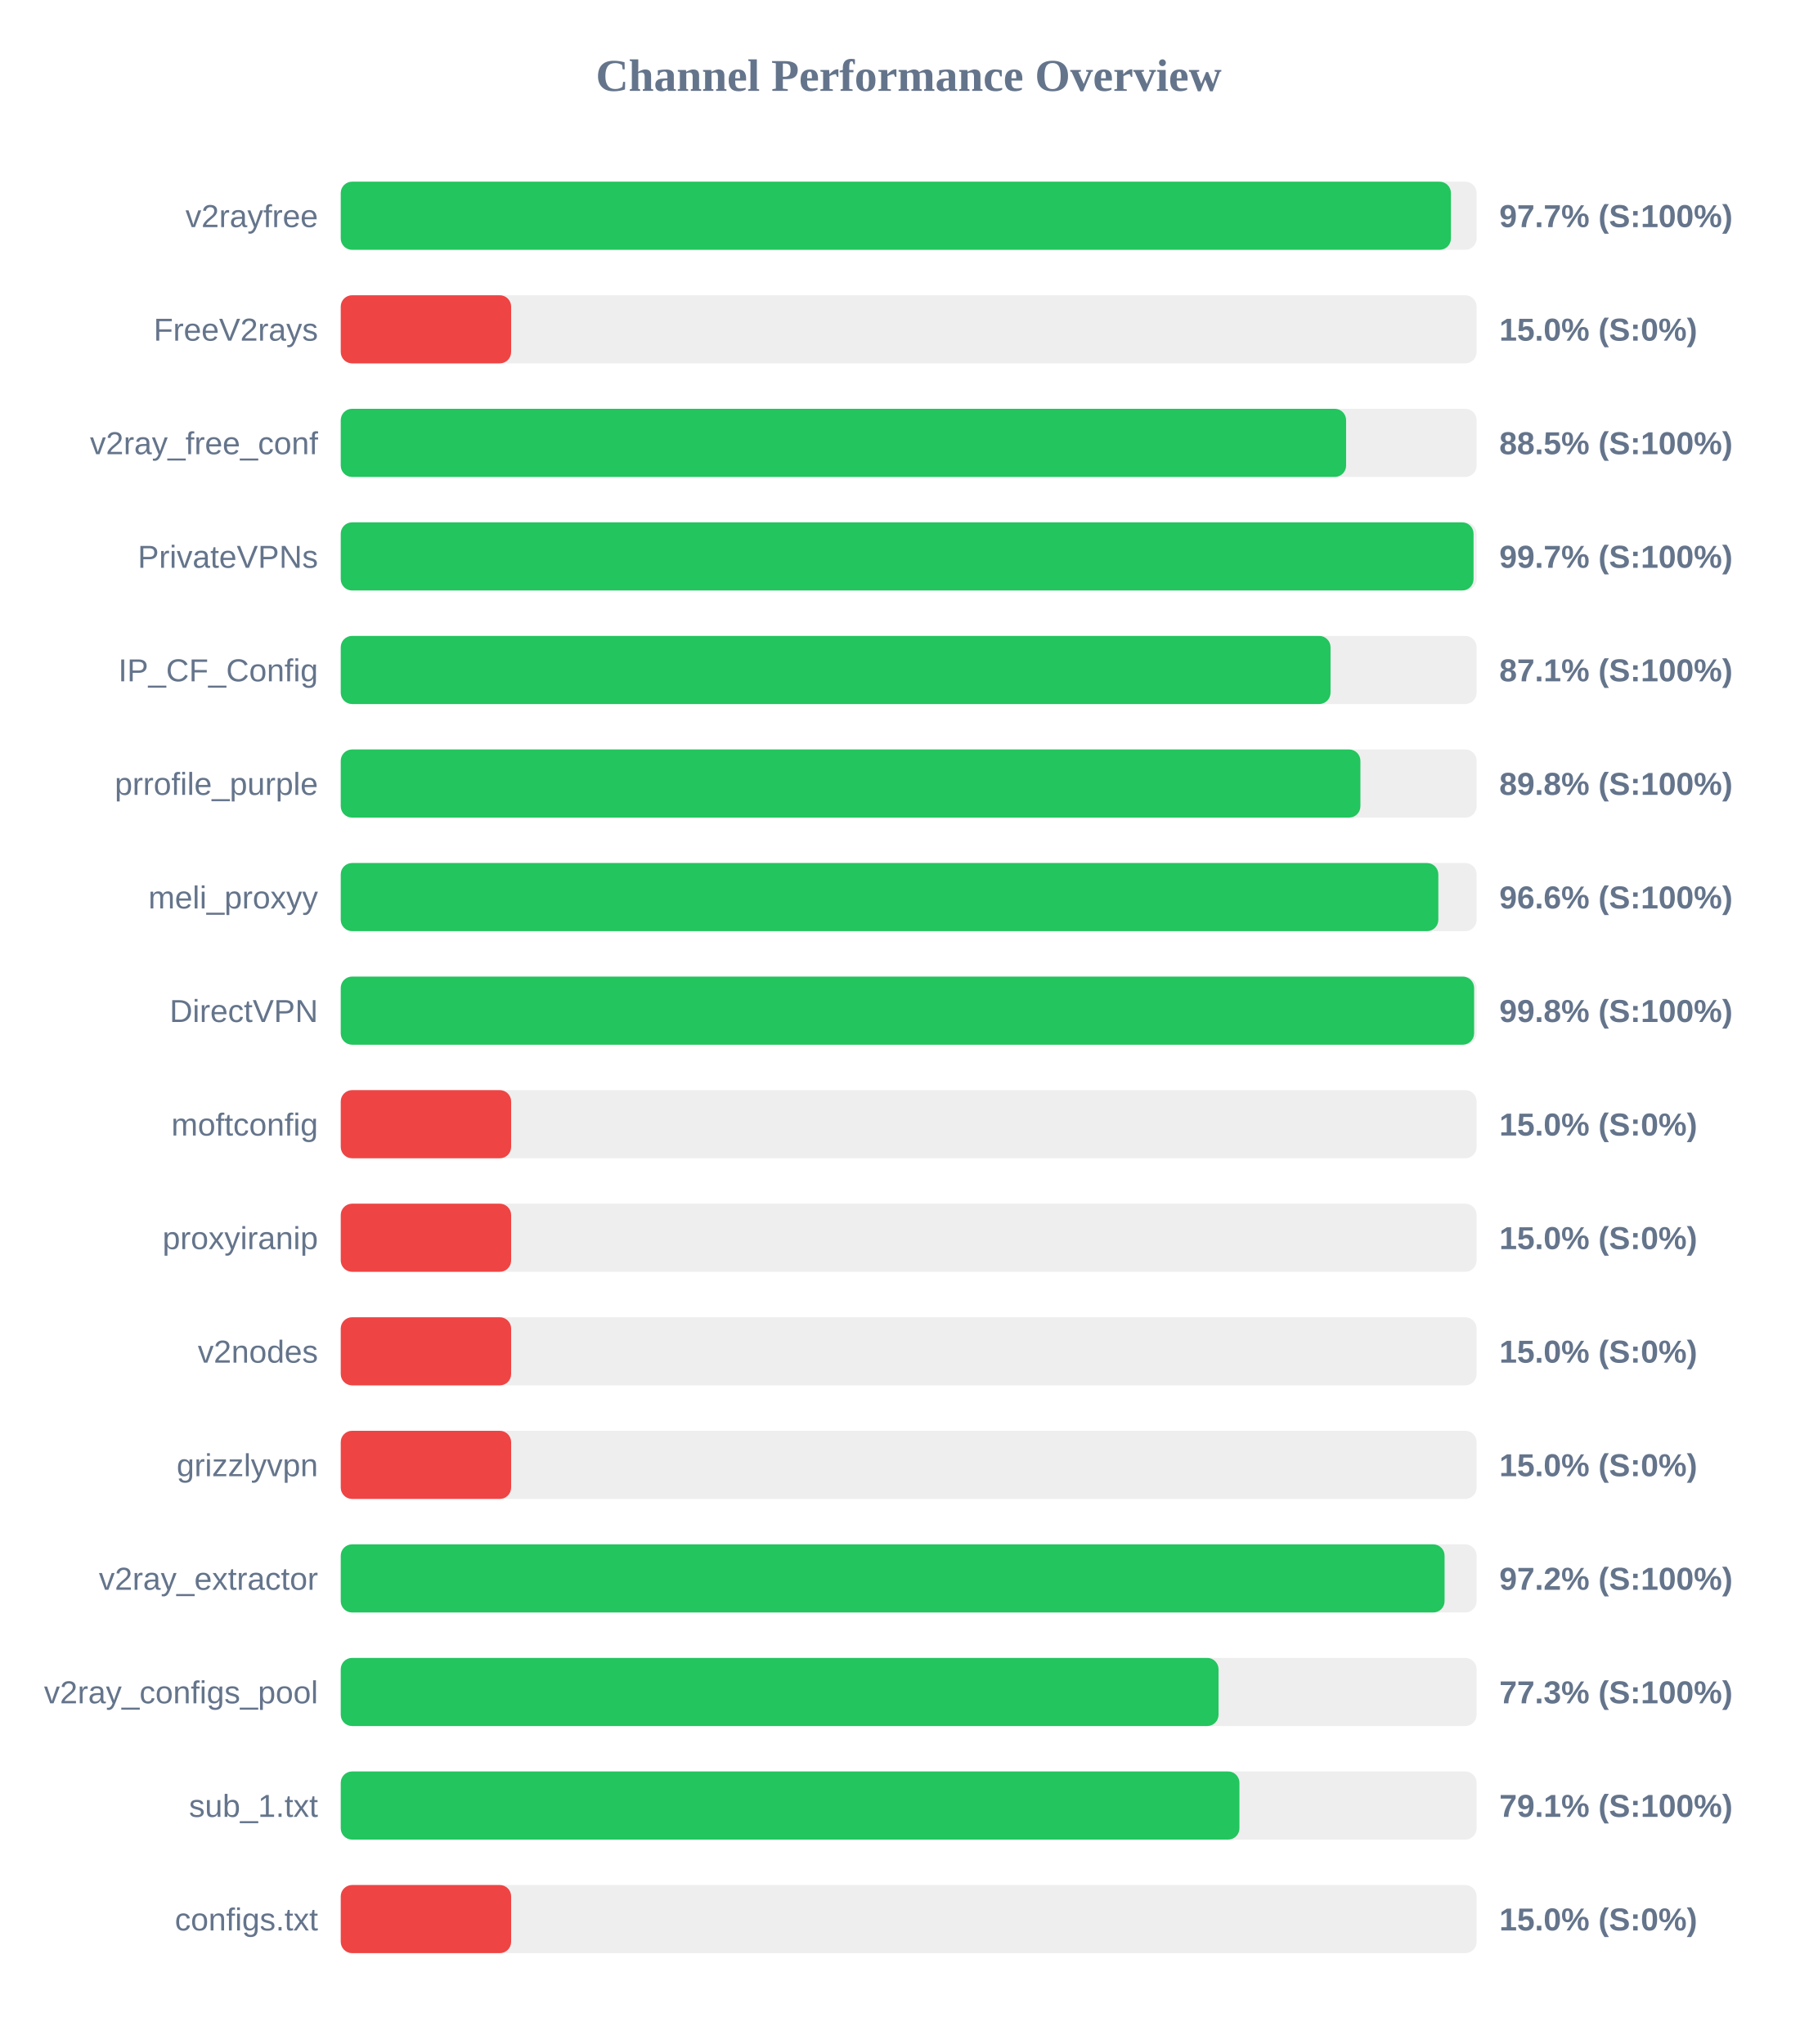
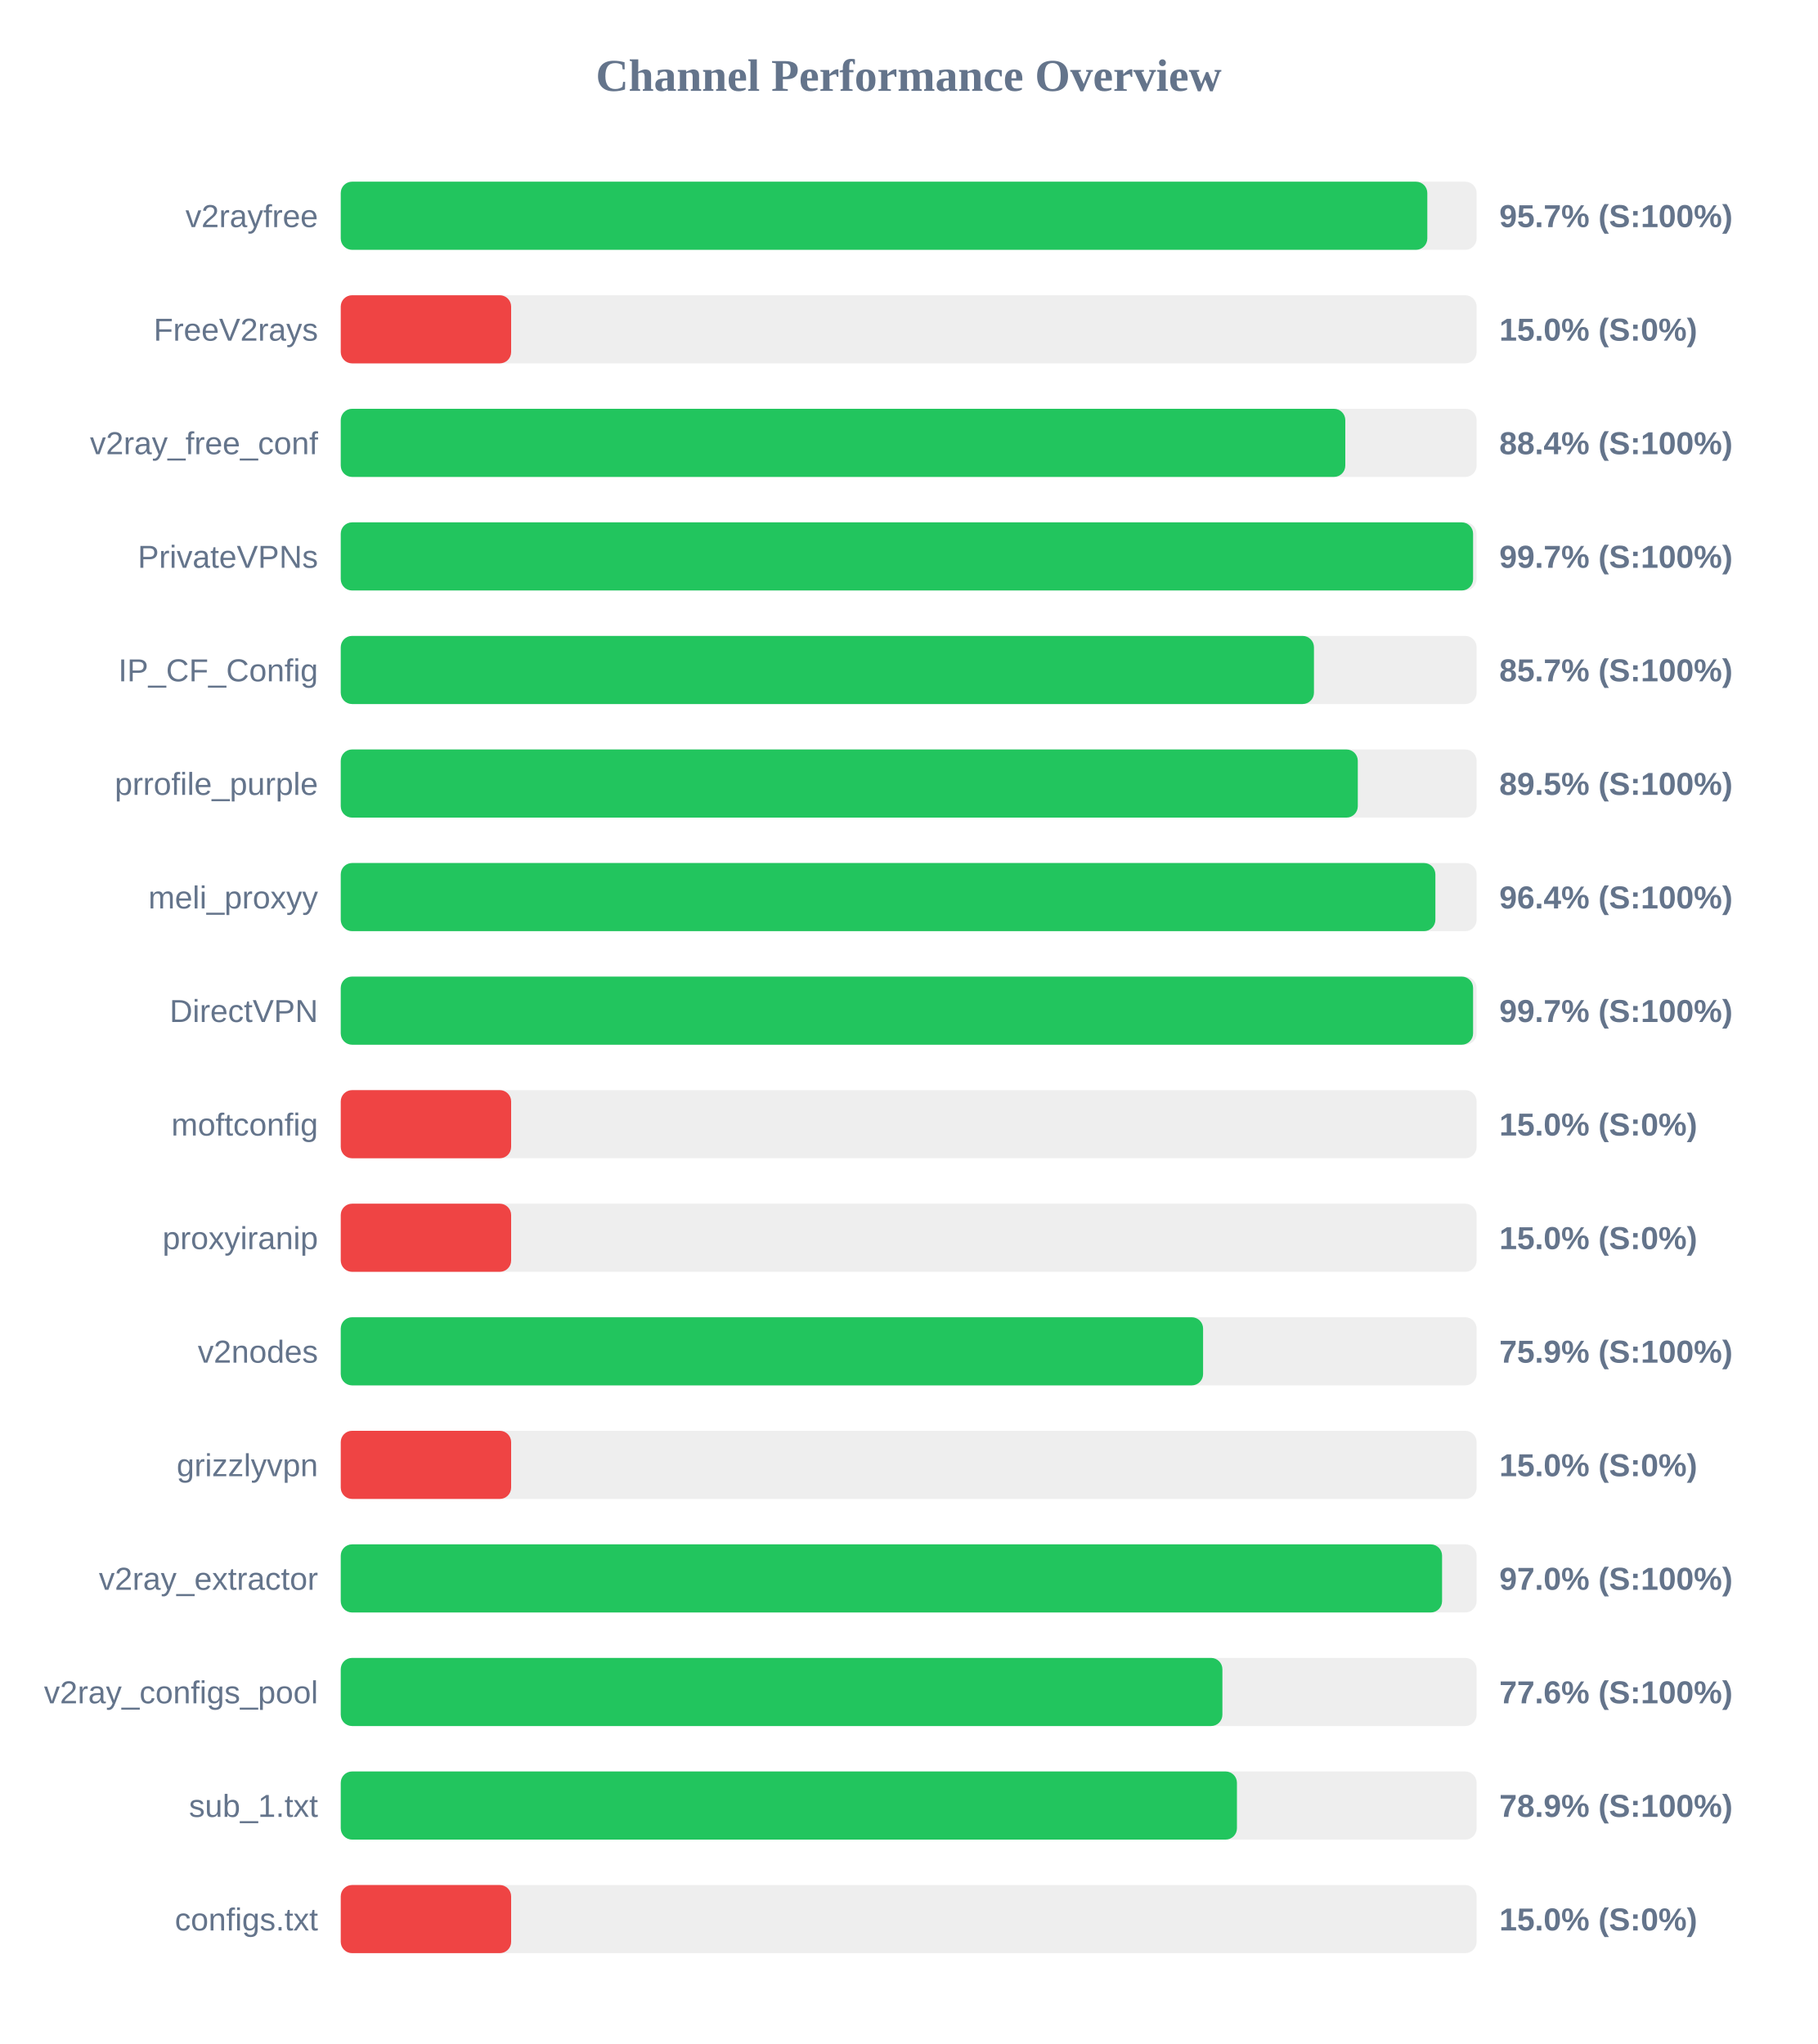
<svg xmlns="http://www.w3.org/2000/svg" width="800" height="900" version="1.1">
  <style>
        .row { font: 14px Arial; fill: #64748b; }
        .score { font: bold 14px Arial; fill: #64748b; }
    </style>
  <text x="400" y="40" text-anchor="middle" font-size="20px" font-weight="bold" fill="#64748b">Channel Performance Overview</text>
  <rect x="150" y="80" width="500" height="30" fill="#eee" rx="5" />
-   <rect x="150" y="80" width="488.7" height="30" fill="#22c55e" rx="5" />
+   <rect x="150" y="80" width="478.3" height="30" fill="#22c55e" rx="5" />
  <text x="140" y="100" text-anchor="end" class="row">v2rayfree</text>
-   <text x="660" y="100" text-anchor="start" class="score">97.7% (S:100%)</text>
+   <text x="660" y="100" text-anchor="start" class="score">95.7% (S:100%)</text>
  <rect x="150" y="130" width="500" height="30" fill="#eee" rx="5" />
  <rect x="150" y="130" width="75.0" height="30" fill="#ef4444" rx="5" />
  <text x="140" y="150" text-anchor="end" class="row">FreeV2rays</text>
  <text x="660" y="150" text-anchor="start" class="score">15.0% (S:0%)</text>
  <rect x="150" y="180" width="500" height="30" fill="#eee" rx="5" />
-   <rect x="150" y="180" width="442.55" height="30" fill="#22c55e" rx="5" />
+   <rect x="150" y="180" width="442.2" height="30" fill="#22c55e" rx="5" />
  <text x="140" y="200" text-anchor="end" class="row">v2ray_free_conf</text>
-   <text x="660" y="200" text-anchor="start" class="score">88.5% (S:100%)</text>
+   <text x="660" y="200" text-anchor="start" class="score">88.4% (S:100%)</text>
  <rect x="150" y="230" width="500" height="30" fill="#eee" rx="5" />
-   <rect x="150" y="230" width="498.65" height="30" fill="#22c55e" rx="5" />
+   <rect x="150" y="230" width="498.45" height="30" fill="#22c55e" rx="5" />
  <text x="140" y="250" text-anchor="end" class="row">PrivateVPNs</text>
  <text x="660" y="250" text-anchor="start" class="score">99.7% (S:100%)</text>
  <rect x="150" y="280" width="500" height="30" fill="#eee" rx="5" />
-   <rect x="150" y="280" width="435.7" height="30" fill="#22c55e" rx="5" />
+   <rect x="150" y="280" width="428.4" height="30" fill="#22c55e" rx="5" />
  <text x="140" y="300" text-anchor="end" class="row">IP_CF_Config</text>
-   <text x="660" y="300" text-anchor="start" class="score">87.1% (S:100%)</text>
+   <text x="660" y="300" text-anchor="start" class="score">85.7% (S:100%)</text>
  <rect x="150" y="330" width="500" height="30" fill="#eee" rx="5" />
-   <rect x="150" y="330" width="448.85" height="30" fill="#22c55e" rx="5" />
+   <rect x="150" y="330" width="447.7" height="30" fill="#22c55e" rx="5" />
  <text x="140" y="350" text-anchor="end" class="row">prrofile_purple</text>
-   <text x="660" y="350" text-anchor="start" class="score">89.8% (S:100%)</text>
+   <text x="660" y="350" text-anchor="start" class="score">89.5% (S:100%)</text>
  <rect x="150" y="380" width="500" height="30" fill="#eee" rx="5" />
-   <rect x="150" y="380" width="483.15" height="30" fill="#22c55e" rx="5" />
+   <rect x="150" y="380" width="481.85" height="30" fill="#22c55e" rx="5" />
  <text x="140" y="400" text-anchor="end" class="row">meli_proxyy</text>
-   <text x="660" y="400" text-anchor="start" class="score">96.6% (S:100%)</text>
+   <text x="660" y="400" text-anchor="start" class="score">96.4% (S:100%)</text>
  <rect x="150" y="430" width="500" height="30" fill="#eee" rx="5" />
-   <rect x="150" y="430" width="498.9" height="30" fill="#22c55e" rx="5" />
+   <rect x="150" y="430" width="498.45" height="30" fill="#22c55e" rx="5" />
  <text x="140" y="450" text-anchor="end" class="row">DirectVPN</text>
-   <text x="660" y="450" text-anchor="start" class="score">99.8% (S:100%)</text>
+   <text x="660" y="450" text-anchor="start" class="score">99.7% (S:100%)</text>
  <rect x="150" y="480" width="500" height="30" fill="#eee" rx="5" />
  <rect x="150" y="480" width="75.0" height="30" fill="#ef4444" rx="5" />
  <text x="140" y="500" text-anchor="end" class="row">moftconfig</text>
  <text x="660" y="500" text-anchor="start" class="score">15.0% (S:0%)</text>
  <rect x="150" y="530" width="500" height="30" fill="#eee" rx="5" />
  <rect x="150" y="530" width="75.0" height="30" fill="#ef4444" rx="5" />
  <text x="140" y="550" text-anchor="end" class="row">proxyiranip</text>
  <text x="660" y="550" text-anchor="start" class="score">15.0% (S:0%)</text>
  <rect x="150" y="580" width="500" height="30" fill="#eee" rx="5" />
-   <rect x="150" y="580" width="75.0" height="30" fill="#ef4444" rx="5" />
+   <rect x="150" y="580" width="379.6" height="30" fill="#22c55e" rx="5" />
  <text x="140" y="600" text-anchor="end" class="row">v2nodes</text>
-   <text x="660" y="600" text-anchor="start" class="score">15.0% (S:0%)</text>
+   <text x="660" y="600" text-anchor="start" class="score">75.9% (S:100%)</text>
  <rect x="150" y="630" width="500" height="30" fill="#eee" rx="5" />
  <rect x="150" y="630" width="75.0" height="30" fill="#ef4444" rx="5" />
  <text x="140" y="650" text-anchor="end" class="row">grizzlyvpn</text>
  <text x="660" y="650" text-anchor="start" class="score">15.0% (S:0%)</text>
  <rect x="150" y="680" width="500" height="30" fill="#eee" rx="5" />
-   <rect x="150" y="680" width="485.9" height="30" fill="#22c55e" rx="5" />
+   <rect x="150" y="680" width="484.8" height="30" fill="#22c55e" rx="5" />
  <text x="140" y="700" text-anchor="end" class="row">v2ray_extractor</text>
-   <text x="660" y="700" text-anchor="start" class="score">97.2% (S:100%)</text>
+   <text x="660" y="700" text-anchor="start" class="score">97.0% (S:100%)</text>
  <rect x="150" y="730" width="500" height="30" fill="#eee" rx="5" />
-   <rect x="150" y="730" width="386.4" height="30" fill="#22c55e" rx="5" />
+   <rect x="150" y="730" width="388.1" height="30" fill="#22c55e" rx="5" />
  <text x="140" y="750" text-anchor="end" class="row">v2ray_configs_pool</text>
-   <text x="660" y="750" text-anchor="start" class="score">77.3% (S:100%)</text>
+   <text x="660" y="750" text-anchor="start" class="score">77.6% (S:100%)</text>
  <rect x="150" y="780" width="500" height="30" fill="#eee" rx="5" />
-   <rect x="150" y="780" width="395.6" height="30" fill="#22c55e" rx="5" />
+   <rect x="150" y="780" width="394.5" height="30" fill="#22c55e" rx="5" />
  <text x="140" y="800" text-anchor="end" class="row">sub_1.txt</text>
-   <text x="660" y="800" text-anchor="start" class="score">79.1% (S:100%)</text>
+   <text x="660" y="800" text-anchor="start" class="score">78.9% (S:100%)</text>
  <rect x="150" y="830" width="500" height="30" fill="#eee" rx="5" />
  <rect x="150" y="830" width="75.0" height="30" fill="#ef4444" rx="5" />
  <text x="140" y="850" text-anchor="end" class="row">configs.txt</text>
  <text x="660" y="850" text-anchor="start" class="score">15.0% (S:0%)</text>
</svg>
